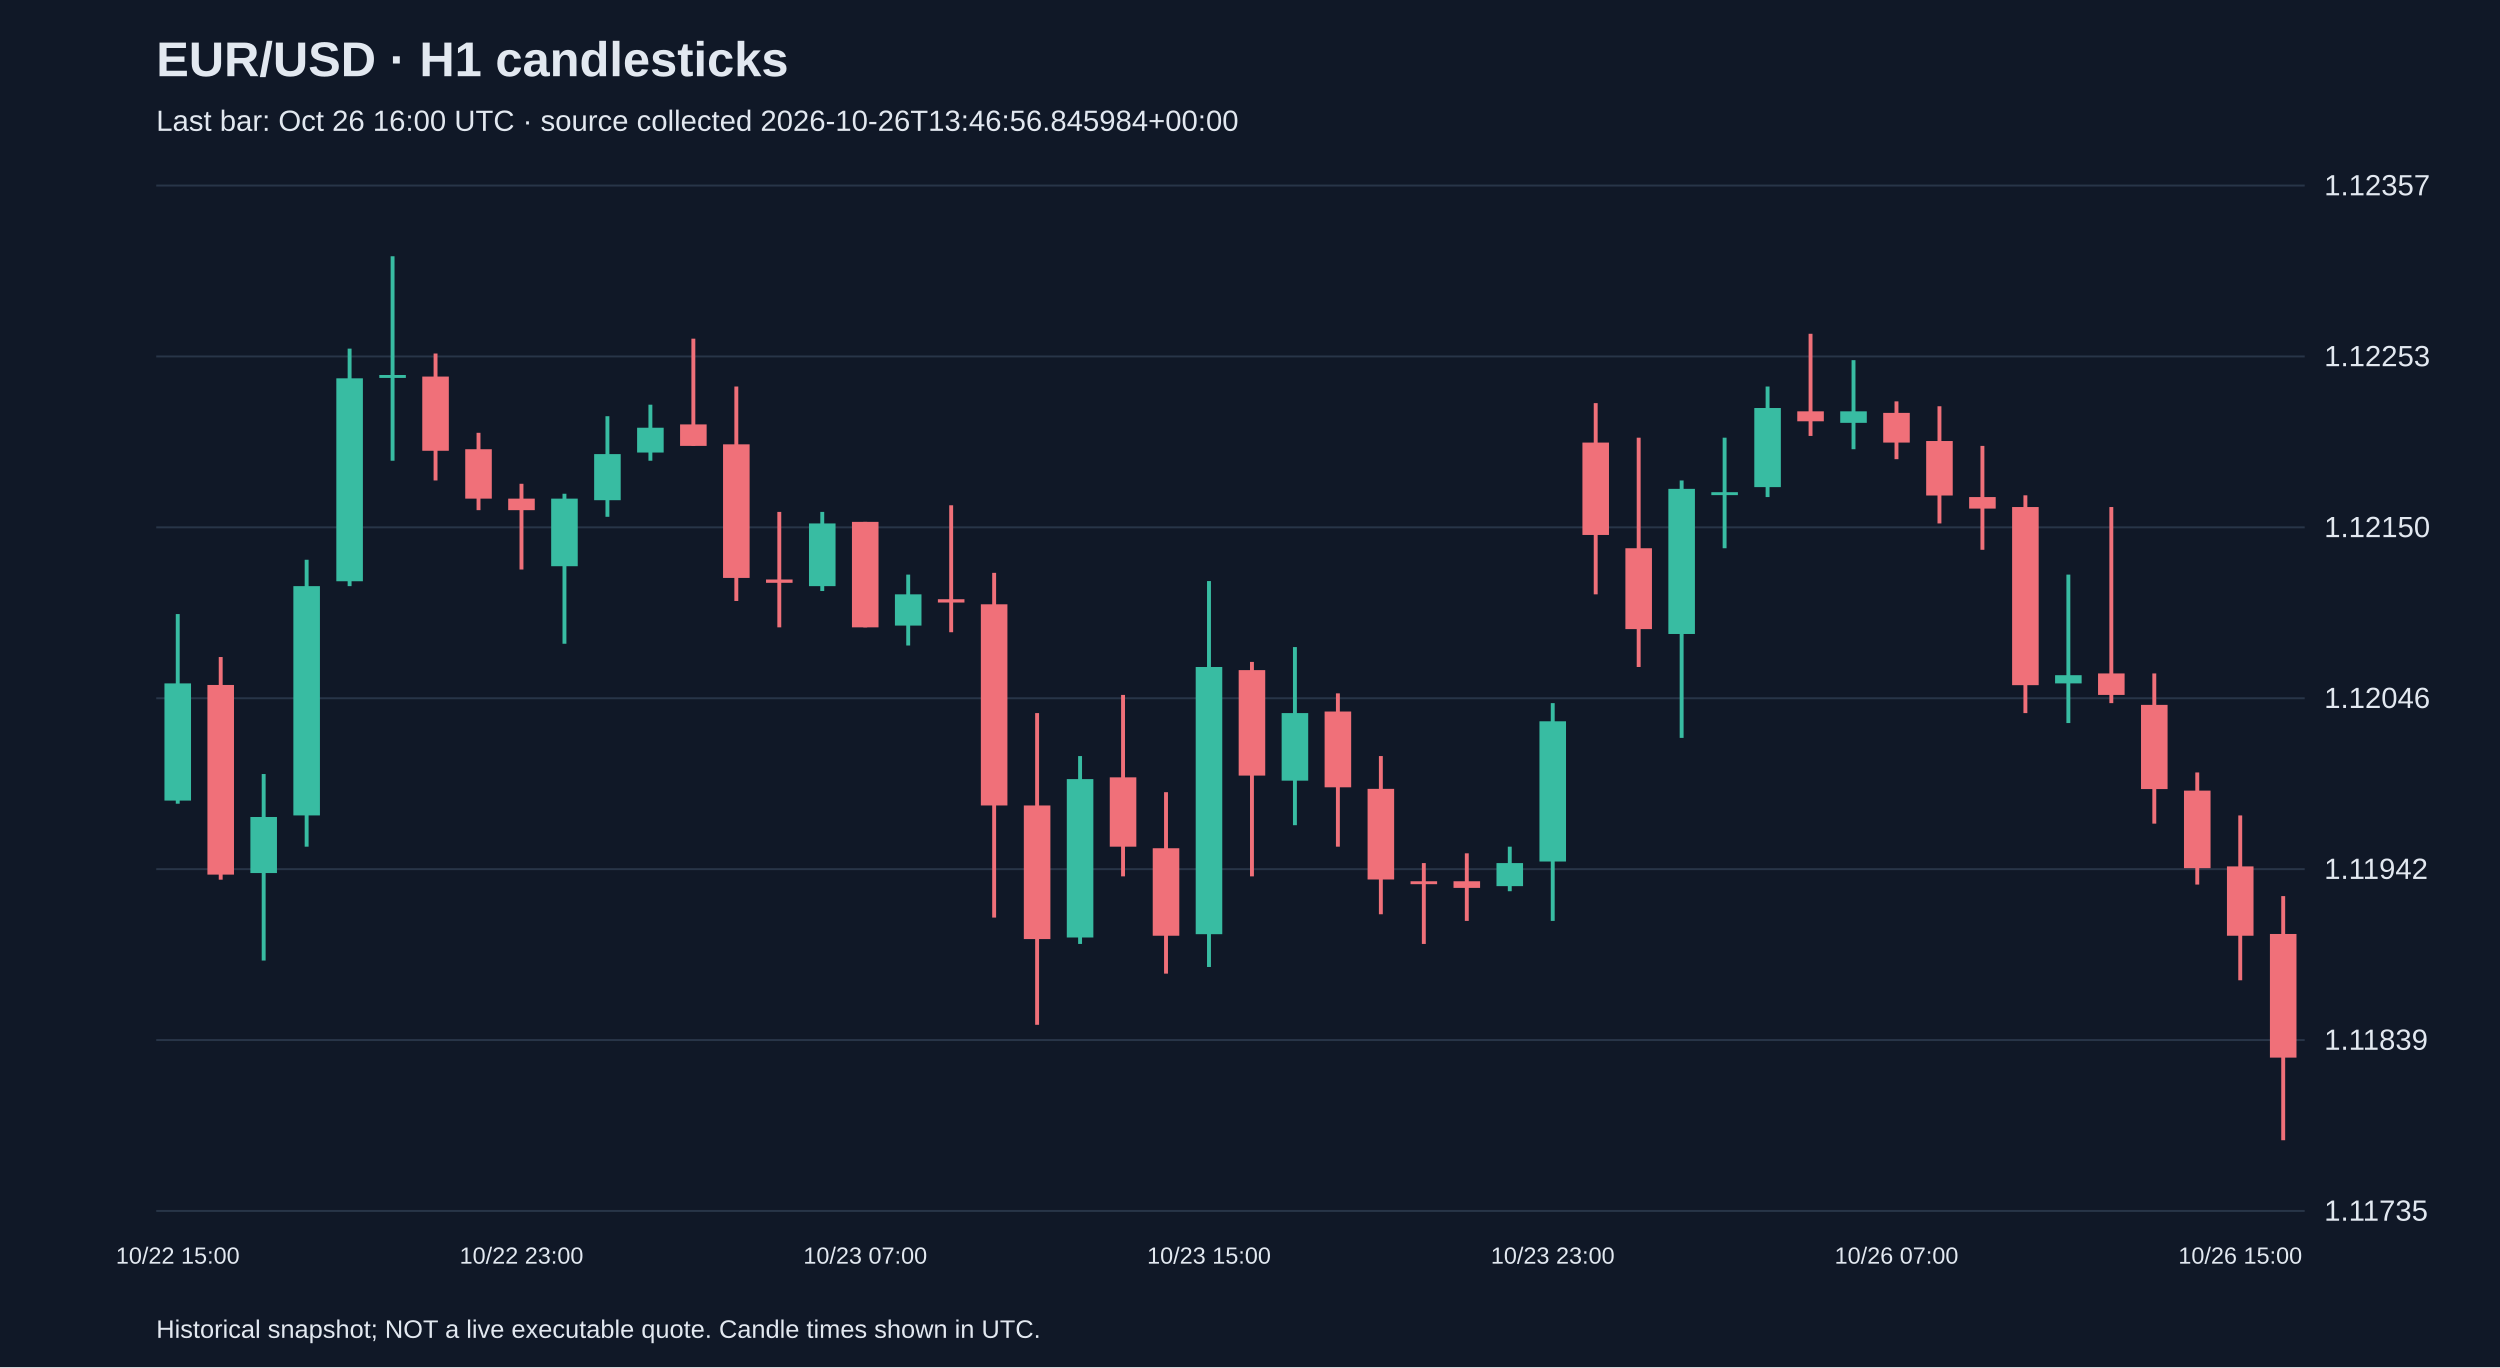
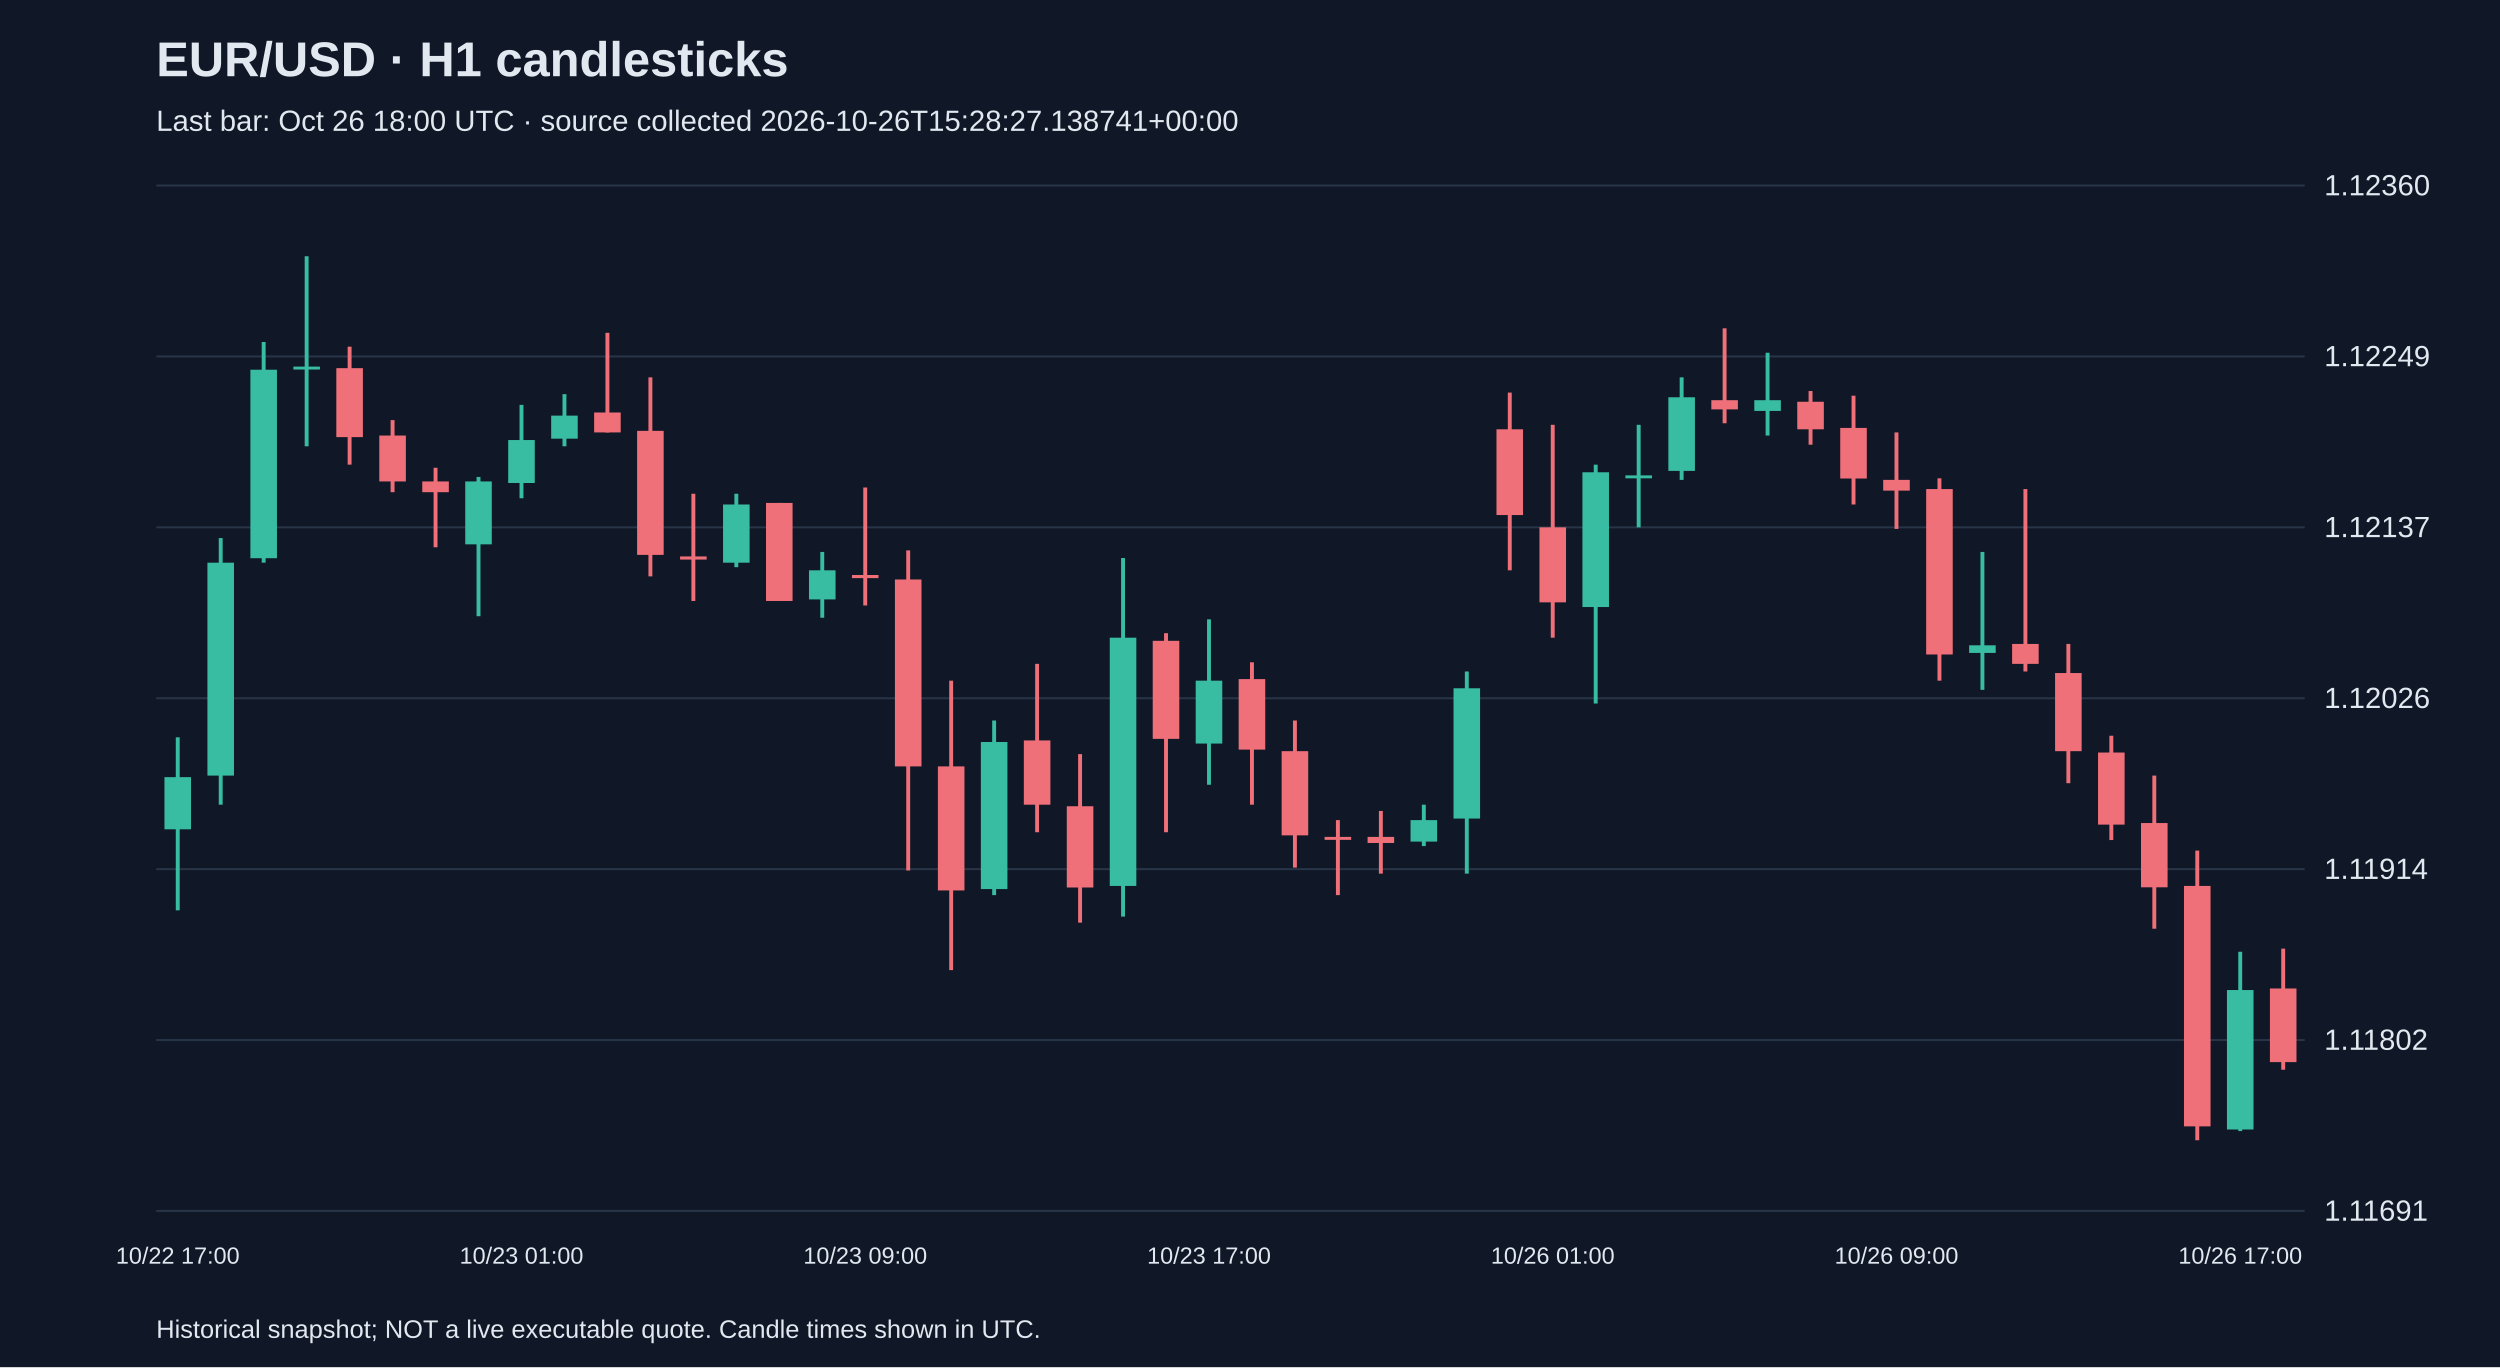
<svg xmlns="http://www.w3.org/2000/svg" viewBox="0 0 1280 700">
  <rect width="100%" height="100%" fill="#101827" />
  <style>text{font-family:Arial,sans-serif;fill:#e2e8f0}</style>
  <text x="80" y="39" font-size="25" font-weight="bold">EUR/USD · H1 candlesticks</text>
-   <text x="80" y="67" font-size="15" fill="#a6b1c5">Last bar: Oct 26 16:00 UTC · source collected 2026-10-26T13:46:56.845984+00:00</text>
+   <text x="80" y="67" font-size="15" fill="#a6b1c5">Last bar: Oct 26 18:00 UTC · source collected 2026-10-26T15:28:27.138741+00:00</text>
  <line x1="80" y1="620.0" x2="1180" y2="620.0" stroke="#283548" />
-   <text x="1190" y="625.0" font-size="15">1.11735</text>
+   <text x="1190" y="625.0" font-size="15">1.11691</text>
  <line x1="80" y1="532.5" x2="1180" y2="532.5" stroke="#283548" />
-   <text x="1190" y="537.5" font-size="15">1.11839</text>
+   <text x="1190" y="537.5" font-size="15">1.11802</text>
  <line x1="80" y1="445.0" x2="1180" y2="445.0" stroke="#283548" />
-   <text x="1190" y="450.0" font-size="15">1.11942</text>
+   <text x="1190" y="450.0" font-size="15">1.11914</text>
  <line x1="80" y1="357.5" x2="1180" y2="357.5" stroke="#283548" />
-   <text x="1190" y="362.5" font-size="15">1.12046</text>
+   <text x="1190" y="362.5" font-size="15">1.12026</text>
  <line x1="80" y1="270.0" x2="1180" y2="270.0" stroke="#283548" />
-   <text x="1190" y="275.0" font-size="15">1.12150</text>
+   <text x="1190" y="275.0" font-size="15">1.12137</text>
  <line x1="80" y1="182.5" x2="1180" y2="182.5" stroke="#283548" />
-   <text x="1190" y="187.5" font-size="15">1.12253</text>
+   <text x="1190" y="187.5" font-size="15">1.12249</text>
  <line x1="80" y1="95.0" x2="1180" y2="95.0" stroke="#283548" />
-   <text x="1190" y="100.0" font-size="15">1.12357</text>
-   <line x1="91.0" y1="314.4" x2="91.0" y2="411.5" stroke="#38bca2" stroke-width="2" />
-   <rect x="84.2" y="349.9" width="13.6" height="60.0" fill="#38bca2" />
-   <text x="91.0" y="647" text-anchor="middle" font-size="12">10/22 15:00</text>
-   <line x1="113.0" y1="336.4" x2="113.0" y2="450.4" stroke="#f07079" stroke-width="2" />
-   <rect x="106.2" y="350.7" width="13.6" height="97.1" fill="#f07079" />
-   <line x1="135.0" y1="396.3" x2="135.0" y2="491.8" stroke="#38bca2" stroke-width="2" />
-   <rect x="128.2" y="418.3" width="13.6" height="28.7" fill="#38bca2" />
-   <line x1="157.0" y1="286.6" x2="157.0" y2="433.5" stroke="#38bca2" stroke-width="2" />
-   <rect x="150.2" y="300.1" width="13.6" height="117.4" fill="#38bca2" />
-   <line x1="179.0" y1="178.5" x2="179.0" y2="300.1" stroke="#38bca2" stroke-width="2" />
-   <rect x="172.2" y="193.7" width="13.6" height="103.9" fill="#38bca2" />
-   <line x1="201.0" y1="131.2" x2="201.0" y2="235.9" stroke="#38bca2" stroke-width="2" />
-   <rect x="194.2" y="192.0" width="13.6" height="1.5" fill="#38bca2" />
-   <line x1="223.0" y1="181.0" x2="223.0" y2="246.0" stroke="#f07079" stroke-width="2" />
-   <rect x="216.2" y="192.8" width="13.6" height="38.0" fill="#f07079" />
-   <line x1="245.0" y1="221.6" x2="245.0" y2="261.2" stroke="#f07079" stroke-width="2" />
-   <rect x="238.2" y="230.0" width="13.6" height="25.3" fill="#f07079" />
-   <line x1="267.0" y1="247.7" x2="267.0" y2="291.6" stroke="#f07079" stroke-width="2" />
-   <rect x="260.2" y="255.3" width="13.6" height="5.9" fill="#f07079" />
-   <text x="267.0" y="647" text-anchor="middle" font-size="12">10/22 23:00</text>
-   <line x1="289.0" y1="252.8" x2="289.0" y2="329.6" stroke="#38bca2" stroke-width="2" />
-   <rect x="282.2" y="255.3" width="13.6" height="34.6" fill="#38bca2" />
-   <line x1="311.0" y1="213.1" x2="311.0" y2="264.6" stroke="#38bca2" stroke-width="2" />
-   <rect x="304.2" y="232.5" width="13.6" height="23.6" fill="#38bca2" />
-   <line x1="333.0" y1="207.2" x2="333.0" y2="235.9" stroke="#38bca2" stroke-width="2" />
-   <rect x="326.2" y="219.0" width="13.6" height="12.7" fill="#38bca2" />
-   <line x1="355.0" y1="173.4" x2="355.0" y2="228.3" stroke="#f07079" stroke-width="2" />
-   <rect x="348.2" y="217.3" width="13.6" height="11.0" fill="#f07079" />
-   <line x1="377.0" y1="197.9" x2="377.0" y2="307.7" stroke="#f07079" stroke-width="2" />
-   <rect x="370.2" y="227.5" width="13.6" height="68.4" fill="#f07079" />
-   <line x1="399.0" y1="262.1" x2="399.0" y2="321.2" stroke="#f07079" stroke-width="2" />
-   <rect x="392.2" y="296.7" width="13.6" height="1.7" fill="#f07079" />
-   <line x1="421.0" y1="262.1" x2="421.0" y2="302.6" stroke="#38bca2" stroke-width="2" />
-   <rect x="414.2" y="268.0" width="13.6" height="32.1" fill="#38bca2" />
-   <line x1="443.0" y1="267.2" x2="443.0" y2="321.2" stroke="#f07079" stroke-width="2" />
-   <rect x="436.2" y="267.2" width="13.6" height="54.0" fill="#f07079" />
-   <text x="443.0" y="647" text-anchor="middle" font-size="12">10/23 07:00</text>
-   <line x1="465.0" y1="294.2" x2="465.0" y2="330.5" stroke="#38bca2" stroke-width="2" />
-   <rect x="458.2" y="304.3" width="13.6" height="16.0" fill="#38bca2" />
-   <line x1="487.0" y1="258.7" x2="487.0" y2="323.7" stroke="#f07079" stroke-width="2" />
-   <rect x="480.2" y="306.8" width="13.6" height="1.7" fill="#f07079" />
-   <line x1="509.0" y1="293.3" x2="509.0" y2="469.8" stroke="#f07079" stroke-width="2" />
-   <rect x="502.2" y="309.4" width="13.6" height="103.0" fill="#f07079" />
-   <line x1="531.0" y1="365.1" x2="531.0" y2="524.7" stroke="#f07079" stroke-width="2" />
-   <rect x="524.2" y="412.4" width="13.6" height="68.4" fill="#f07079" />
-   <line x1="553.0" y1="387.1" x2="553.0" y2="483.3" stroke="#38bca2" stroke-width="2" />
-   <rect x="546.2" y="398.9" width="13.6" height="81.1" fill="#38bca2" />
-   <line x1="575.0" y1="355.8" x2="575.0" y2="448.7" stroke="#f07079" stroke-width="2" />
-   <rect x="568.2" y="398.0" width="13.6" height="35.5" fill="#f07079" />
-   <line x1="597.0" y1="405.6" x2="597.0" y2="498.5" stroke="#f07079" stroke-width="2" />
-   <rect x="590.2" y="434.3" width="13.6" height="44.8" fill="#f07079" />
-   <line x1="619.0" y1="297.5" x2="619.0" y2="495.1" stroke="#38bca2" stroke-width="2" />
-   <rect x="612.2" y="341.5" width="13.6" height="136.8" fill="#38bca2" />
-   <text x="619.0" y="647" text-anchor="middle" font-size="12">10/23 15:00</text>
-   <line x1="641.0" y1="338.9" x2="641.0" y2="448.7" stroke="#f07079" stroke-width="2" />
-   <rect x="634.2" y="343.1" width="13.6" height="54.0" fill="#f07079" />
-   <line x1="663.0" y1="331.3" x2="663.0" y2="422.5" stroke="#38bca2" stroke-width="2" />
-   <rect x="656.2" y="365.1" width="13.6" height="34.6" fill="#38bca2" />
-   <line x1="685.0" y1="355.0" x2="685.0" y2="433.5" stroke="#f07079" stroke-width="2" />
-   <rect x="678.2" y="364.3" width="13.6" height="38.8" fill="#f07079" />
-   <line x1="707.0" y1="387.1" x2="707.0" y2="468.1" stroke="#f07079" stroke-width="2" />
-   <rect x="700.2" y="403.9" width="13.6" height="46.4" fill="#f07079" />
-   <line x1="729.0" y1="441.9" x2="729.0" y2="483.3" stroke="#f07079" stroke-width="2" />
-   <rect x="722.2" y="451.2" width="13.6" height="1.5" fill="#f07079" />
-   <line x1="751.0" y1="436.9" x2="751.0" y2="471.5" stroke="#f07079" stroke-width="2" />
-   <rect x="744.2" y="451.2" width="13.6" height="3.4" fill="#f07079" />
-   <line x1="773.0" y1="433.5" x2="773.0" y2="456.3" stroke="#38bca2" stroke-width="2" />
-   <rect x="766.2" y="441.9" width="13.6" height="11.8" fill="#38bca2" />
-   <line x1="795.0" y1="360.0" x2="795.0" y2="471.5" stroke="#38bca2" stroke-width="2" />
-   <rect x="788.2" y="369.3" width="13.6" height="71.8" fill="#38bca2" />
-   <text x="795.0" y="647" text-anchor="middle" font-size="12">10/23 23:00</text>
-   <line x1="817.0" y1="206.4" x2="817.0" y2="304.3" stroke="#f07079" stroke-width="2" />
-   <rect x="810.2" y="226.6" width="13.6" height="47.3" fill="#f07079" />
-   <line x1="839.0" y1="224.1" x2="839.0" y2="341.5" stroke="#f07079" stroke-width="2" />
-   <rect x="832.2" y="280.7" width="13.6" height="41.4" fill="#f07079" />
-   <line x1="861.0" y1="246.0" x2="861.0" y2="377.8" stroke="#38bca2" stroke-width="2" />
-   <rect x="854.2" y="250.3" width="13.6" height="74.3" fill="#38bca2" />
-   <line x1="883.0" y1="224.1" x2="883.0" y2="280.7" stroke="#38bca2" stroke-width="2" />
-   <rect x="876.2" y="252.0" width="13.6" height="1.5" fill="#38bca2" />
-   <line x1="905.0" y1="197.9" x2="905.0" y2="254.5" stroke="#38bca2" stroke-width="2" />
-   <rect x="898.2" y="208.9" width="13.6" height="40.5" fill="#38bca2" />
-   <line x1="927.0" y1="170.9" x2="927.0" y2="223.2" stroke="#f07079" stroke-width="2" />
-   <rect x="920.2" y="210.6" width="13.6" height="5.1" fill="#f07079" />
-   <line x1="949.0" y1="184.4" x2="949.0" y2="230.0" stroke="#38bca2" stroke-width="2" />
-   <rect x="942.2" y="210.6" width="13.6" height="5.9" fill="#38bca2" />
-   <line x1="971.0" y1="205.5" x2="971.0" y2="235.1" stroke="#f07079" stroke-width="2" />
-   <rect x="964.2" y="211.4" width="13.6" height="15.2" fill="#f07079" />
-   <text x="971.0" y="647" text-anchor="middle" font-size="12">10/26 07:00</text>
-   <line x1="993.0" y1="208.0" x2="993.0" y2="268.0" stroke="#f07079" stroke-width="2" />
-   <rect x="986.2" y="225.8" width="13.6" height="27.9" fill="#f07079" />
-   <line x1="1015.0" y1="228.3" x2="1015.0" y2="281.5" stroke="#f07079" stroke-width="2" />
-   <rect x="1008.2" y="254.5" width="13.6" height="5.9" fill="#f07079" />
-   <line x1="1037.0" y1="253.6" x2="1037.0" y2="365.1" stroke="#f07079" stroke-width="2" />
-   <rect x="1030.2" y="259.6" width="13.6" height="91.2" fill="#f07079" />
-   <line x1="1059.0" y1="294.2" x2="1059.0" y2="370.2" stroke="#38bca2" stroke-width="2" />
-   <rect x="1052.2" y="345.7" width="13.6" height="4.2" fill="#38bca2" />
-   <line x1="1081.0" y1="259.6" x2="1081.0" y2="360.0" stroke="#f07079" stroke-width="2" />
-   <rect x="1074.2" y="344.8" width="13.6" height="11.0" fill="#f07079" />
-   <line x1="1103.0" y1="344.8" x2="1103.0" y2="421.7" stroke="#f07079" stroke-width="2" />
-   <rect x="1096.2" y="360.9" width="13.6" height="43.1" fill="#f07079" />
-   <line x1="1125.0" y1="395.5" x2="1125.0" y2="452.9" stroke="#f07079" stroke-width="2" />
-   <rect x="1118.2" y="404.8" width="13.6" height="39.7" fill="#f07079" />
-   <line x1="1147.0" y1="417.5" x2="1147.0" y2="501.9" stroke="#f07079" stroke-width="2" />
-   <rect x="1140.2" y="443.6" width="13.6" height="35.5" fill="#f07079" />
-   <text x="1147.0" y="647" text-anchor="middle" font-size="12">10/26 15:00</text>
-   <line x1="1169.0" y1="458.8" x2="1169.0" y2="583.8" stroke="#f07079" stroke-width="2" />
-   <rect x="1162.2" y="478.2" width="13.6" height="63.3" fill="#f07079" />
+   <text x="1190" y="100.0" font-size="15">1.12360</text>
+   <line x1="91.0" y1="377.5" x2="91.0" y2="466.1" stroke="#38bca2" stroke-width="2" />
+   <rect x="84.2" y="397.9" width="13.6" height="26.7" fill="#38bca2" />
+   <text x="91.0" y="647" text-anchor="middle" font-size="12">10/22 17:00</text>
+   <line x1="113.0" y1="275.5" x2="113.0" y2="412.0" stroke="#38bca2" stroke-width="2" />
+   <rect x="106.2" y="288.1" width="13.6" height="109.0" fill="#38bca2" />
+   <line x1="135.0" y1="175.1" x2="135.0" y2="288.1" stroke="#38bca2" stroke-width="2" />
+   <rect x="128.2" y="189.3" width="13.6" height="96.5" fill="#38bca2" />
+   <line x1="157.0" y1="131.2" x2="157.0" y2="228.5" stroke="#38bca2" stroke-width="2" />
+   <rect x="150.2" y="187.7" width="13.6" height="1.5" fill="#38bca2" />
+   <line x1="179.0" y1="177.5" x2="179.0" y2="237.9" stroke="#f07079" stroke-width="2" />
+   <rect x="172.2" y="188.5" width="13.6" height="35.3" fill="#f07079" />
+   <line x1="201.0" y1="215.1" x2="201.0" y2="252.0" stroke="#f07079" stroke-width="2" />
+   <rect x="194.2" y="223.0" width="13.6" height="23.5" fill="#f07079" />
+   <line x1="223.0" y1="239.5" x2="223.0" y2="280.2" stroke="#f07079" stroke-width="2" />
+   <rect x="216.2" y="246.5" width="13.6" height="5.5" fill="#f07079" />
+   <line x1="245.0" y1="244.2" x2="245.0" y2="315.5" stroke="#38bca2" stroke-width="2" />
+   <rect x="238.2" y="246.5" width="13.6" height="32.2" fill="#38bca2" />
+   <line x1="267.0" y1="207.3" x2="267.0" y2="255.1" stroke="#38bca2" stroke-width="2" />
+   <rect x="260.2" y="225.3" width="13.6" height="22.0" fill="#38bca2" />
+   <text x="267.0" y="647" text-anchor="middle" font-size="12">10/23 01:00</text>
+   <line x1="289.0" y1="201.8" x2="289.0" y2="228.5" stroke="#38bca2" stroke-width="2" />
+   <rect x="282.2" y="212.8" width="13.6" height="11.8" fill="#38bca2" />
+   <line x1="311.0" y1="170.4" x2="311.0" y2="221.4" stroke="#f07079" stroke-width="2" />
+   <rect x="304.2" y="211.2" width="13.6" height="10.2" fill="#f07079" />
+   <line x1="333.0" y1="193.2" x2="333.0" y2="295.1" stroke="#f07079" stroke-width="2" />
+   <rect x="326.2" y="220.6" width="13.6" height="63.5" fill="#f07079" />
+   <line x1="355.0" y1="252.8" x2="355.0" y2="307.7" stroke="#f07079" stroke-width="2" />
+   <rect x="348.2" y="284.9" width="13.6" height="1.6" fill="#f07079" />
+   <line x1="377.0" y1="252.8" x2="377.0" y2="290.4" stroke="#38bca2" stroke-width="2" />
+   <rect x="370.2" y="258.3" width="13.6" height="29.8" fill="#38bca2" />
+   <line x1="399.0" y1="257.5" x2="399.0" y2="307.7" stroke="#f07079" stroke-width="2" />
+   <rect x="392.2" y="257.5" width="13.6" height="50.2" fill="#f07079" />
+   <line x1="421.0" y1="282.6" x2="421.0" y2="316.3" stroke="#38bca2" stroke-width="2" />
+   <rect x="414.2" y="292.0" width="13.6" height="14.9" fill="#38bca2" />
+   <line x1="443.0" y1="249.6" x2="443.0" y2="310.0" stroke="#f07079" stroke-width="2" />
+   <rect x="436.2" y="294.4" width="13.6" height="1.6" fill="#f07079" />
+   <text x="443.0" y="647" text-anchor="middle" font-size="12">10/23 09:00</text>
+   <line x1="465.0" y1="281.8" x2="465.0" y2="445.7" stroke="#f07079" stroke-width="2" />
+   <rect x="458.2" y="296.7" width="13.6" height="95.7" fill="#f07079" />
+   <line x1="487.0" y1="348.5" x2="487.0" y2="496.7" stroke="#f07079" stroke-width="2" />
+   <rect x="480.2" y="392.4" width="13.6" height="63.5" fill="#f07079" />
+   <line x1="509.0" y1="368.9" x2="509.0" y2="458.3" stroke="#38bca2" stroke-width="2" />
+   <rect x="502.2" y="379.9" width="13.6" height="75.3" fill="#38bca2" />
+   <line x1="531.0" y1="339.9" x2="531.0" y2="426.1" stroke="#f07079" stroke-width="2" />
+   <rect x="524.2" y="379.1" width="13.6" height="32.9" fill="#f07079" />
+   <line x1="553.0" y1="386.1" x2="553.0" y2="472.4" stroke="#f07079" stroke-width="2" />
+   <rect x="546.2" y="412.8" width="13.6" height="41.6" fill="#f07079" />
+   <line x1="575.0" y1="285.7" x2="575.0" y2="469.3" stroke="#38bca2" stroke-width="2" />
+   <rect x="568.2" y="326.5" width="13.6" height="127.1" fill="#38bca2" />
+   <line x1="597.0" y1="324.2" x2="597.0" y2="426.1" stroke="#f07079" stroke-width="2" />
+   <rect x="590.2" y="328.1" width="13.6" height="50.2" fill="#f07079" />
+   <line x1="619.0" y1="317.1" x2="619.0" y2="401.8" stroke="#38bca2" stroke-width="2" />
+   <rect x="612.2" y="348.5" width="13.6" height="32.2" fill="#38bca2" />
+   <text x="619.0" y="647" text-anchor="middle" font-size="12">10/23 17:00</text>
+   <line x1="641.0" y1="339.1" x2="641.0" y2="412.0" stroke="#f07079" stroke-width="2" />
+   <rect x="634.2" y="347.7" width="13.6" height="36.1" fill="#f07079" />
+   <line x1="663.0" y1="368.9" x2="663.0" y2="444.2" stroke="#f07079" stroke-width="2" />
+   <rect x="656.2" y="384.6" width="13.6" height="43.1" fill="#f07079" />
+   <line x1="685.0" y1="419.9" x2="685.0" y2="458.3" stroke="#f07079" stroke-width="2" />
+   <rect x="678.2" y="428.5" width="13.6" height="1.5" fill="#f07079" />
+   <line x1="707.0" y1="415.2" x2="707.0" y2="447.3" stroke="#f07079" stroke-width="2" />
+   <rect x="700.2" y="428.5" width="13.6" height="3.1" fill="#f07079" />
+   <line x1="729.0" y1="412.0" x2="729.0" y2="433.2" stroke="#38bca2" stroke-width="2" />
+   <rect x="722.2" y="419.9" width="13.6" height="11.0" fill="#38bca2" />
+   <line x1="751.0" y1="343.8" x2="751.0" y2="447.3" stroke="#38bca2" stroke-width="2" />
+   <rect x="744.2" y="352.4" width="13.6" height="66.7" fill="#38bca2" />
+   <line x1="773.0" y1="201.0" x2="773.0" y2="292.0" stroke="#f07079" stroke-width="2" />
+   <rect x="766.2" y="219.8" width="13.6" height="43.9" fill="#f07079" />
+   <line x1="795.0" y1="217.5" x2="795.0" y2="326.5" stroke="#f07079" stroke-width="2" />
+   <rect x="788.2" y="270.0" width="13.6" height="38.4" fill="#f07079" />
+   <text x="795.0" y="647" text-anchor="middle" font-size="12">10/26 01:00</text>
+   <line x1="817.0" y1="237.9" x2="817.0" y2="360.2" stroke="#38bca2" stroke-width="2" />
+   <rect x="810.2" y="241.8" width="13.6" height="69.0" fill="#38bca2" />
+   <line x1="839.0" y1="217.5" x2="839.0" y2="270.0" stroke="#38bca2" stroke-width="2" />
+   <rect x="832.2" y="243.4" width="13.6" height="1.5" fill="#38bca2" />
+   <line x1="861.0" y1="193.2" x2="861.0" y2="245.7" stroke="#38bca2" stroke-width="2" />
+   <rect x="854.2" y="203.4" width="13.6" height="37.7" fill="#38bca2" />
+   <line x1="883.0" y1="168.1" x2="883.0" y2="216.7" stroke="#f07079" stroke-width="2" />
+   <rect x="876.2" y="204.9" width="13.6" height="4.7" fill="#f07079" />
+   <line x1="905.0" y1="180.6" x2="905.0" y2="223.0" stroke="#38bca2" stroke-width="2" />
+   <rect x="898.2" y="204.9" width="13.6" height="5.5" fill="#38bca2" />
+   <line x1="927.0" y1="200.2" x2="927.0" y2="227.7" stroke="#f07079" stroke-width="2" />
+   <rect x="920.2" y="205.7" width="13.6" height="14.1" fill="#f07079" />
+   <line x1="949.0" y1="202.6" x2="949.0" y2="258.3" stroke="#f07079" stroke-width="2" />
+   <rect x="942.2" y="219.1" width="13.6" height="25.9" fill="#f07079" />
+   <line x1="971.0" y1="221.4" x2="971.0" y2="270.8" stroke="#f07079" stroke-width="2" />
+   <rect x="964.2" y="245.7" width="13.6" height="5.5" fill="#f07079" />
+   <text x="971.0" y="647" text-anchor="middle" font-size="12">10/26 09:00</text>
+   <line x1="993.0" y1="244.9" x2="993.0" y2="348.5" stroke="#f07079" stroke-width="2" />
+   <rect x="986.2" y="250.4" width="13.6" height="84.7" fill="#f07079" />
+   <line x1="1015.0" y1="282.6" x2="1015.0" y2="353.2" stroke="#38bca2" stroke-width="2" />
+   <rect x="1008.2" y="330.4" width="13.6" height="3.9" fill="#38bca2" />
+   <line x1="1037.0" y1="250.4" x2="1037.0" y2="343.8" stroke="#f07079" stroke-width="2" />
+   <rect x="1030.2" y="329.7" width="13.6" height="10.2" fill="#f07079" />
+   <line x1="1059.0" y1="329.7" x2="1059.0" y2="401.0" stroke="#f07079" stroke-width="2" />
+   <rect x="1052.2" y="344.6" width="13.6" height="40.0" fill="#f07079" />
+   <line x1="1081.0" y1="376.7" x2="1081.0" y2="430.1" stroke="#f07079" stroke-width="2" />
+   <rect x="1074.2" y="385.3" width="13.6" height="36.9" fill="#f07079" />
+   <line x1="1103.0" y1="397.1" x2="1103.0" y2="475.5" stroke="#f07079" stroke-width="2" />
+   <rect x="1096.2" y="421.4" width="13.6" height="32.9" fill="#f07079" />
+   <line x1="1125.0" y1="435.5" x2="1125.0" y2="583.8" stroke="#f07079" stroke-width="2" />
+   <rect x="1118.2" y="453.6" width="13.6" height="123.1" fill="#f07079" />
+   <line x1="1147.0" y1="487.3" x2="1147.0" y2="579.1" stroke="#38bca2" stroke-width="2" />
+   <rect x="1140.2" y="506.9" width="13.6" height="71.4" fill="#38bca2" />
+   <text x="1147.0" y="647" text-anchor="middle" font-size="12">10/26 17:00</text>
+   <line x1="1169.0" y1="485.7" x2="1169.0" y2="547.7" stroke="#f07079" stroke-width="2" />
+   <rect x="1162.2" y="506.1" width="13.6" height="37.7" fill="#f07079" />
  <text x="80" y="685" font-size="13">Historical snapshot; NOT a live executable quote. Candle times shown in UTC.</text>
</svg>
